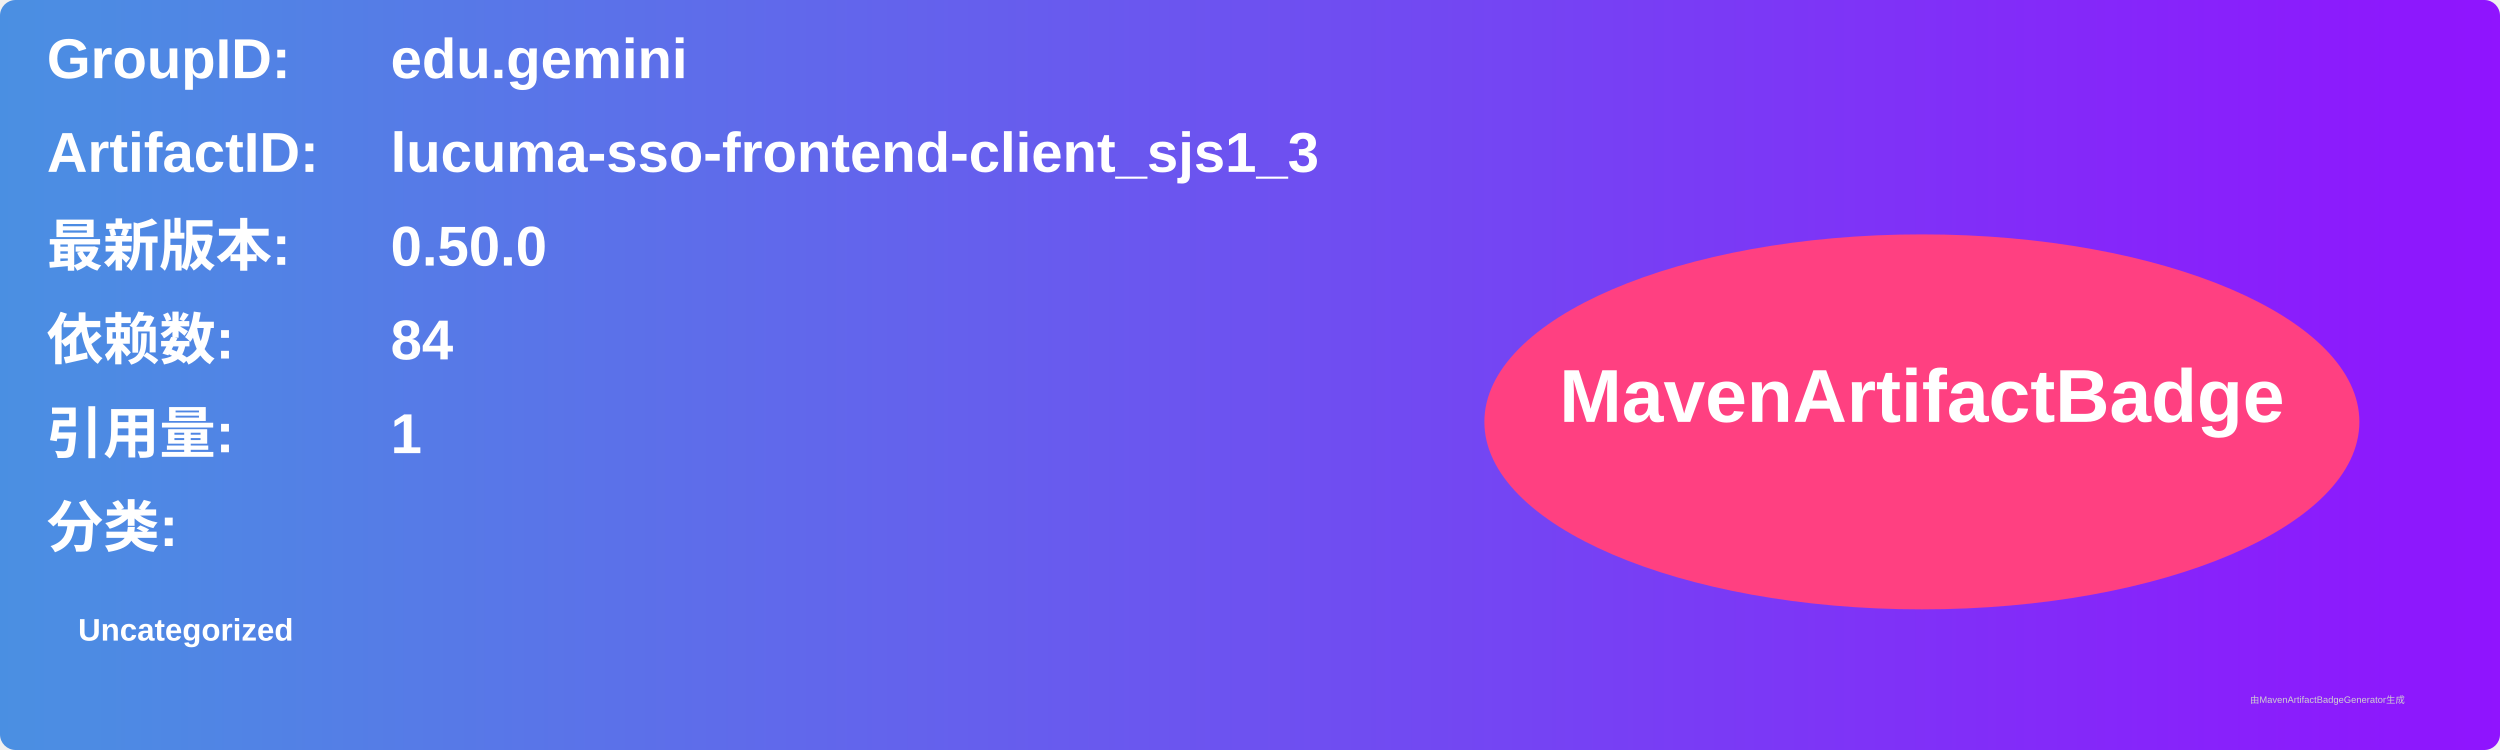
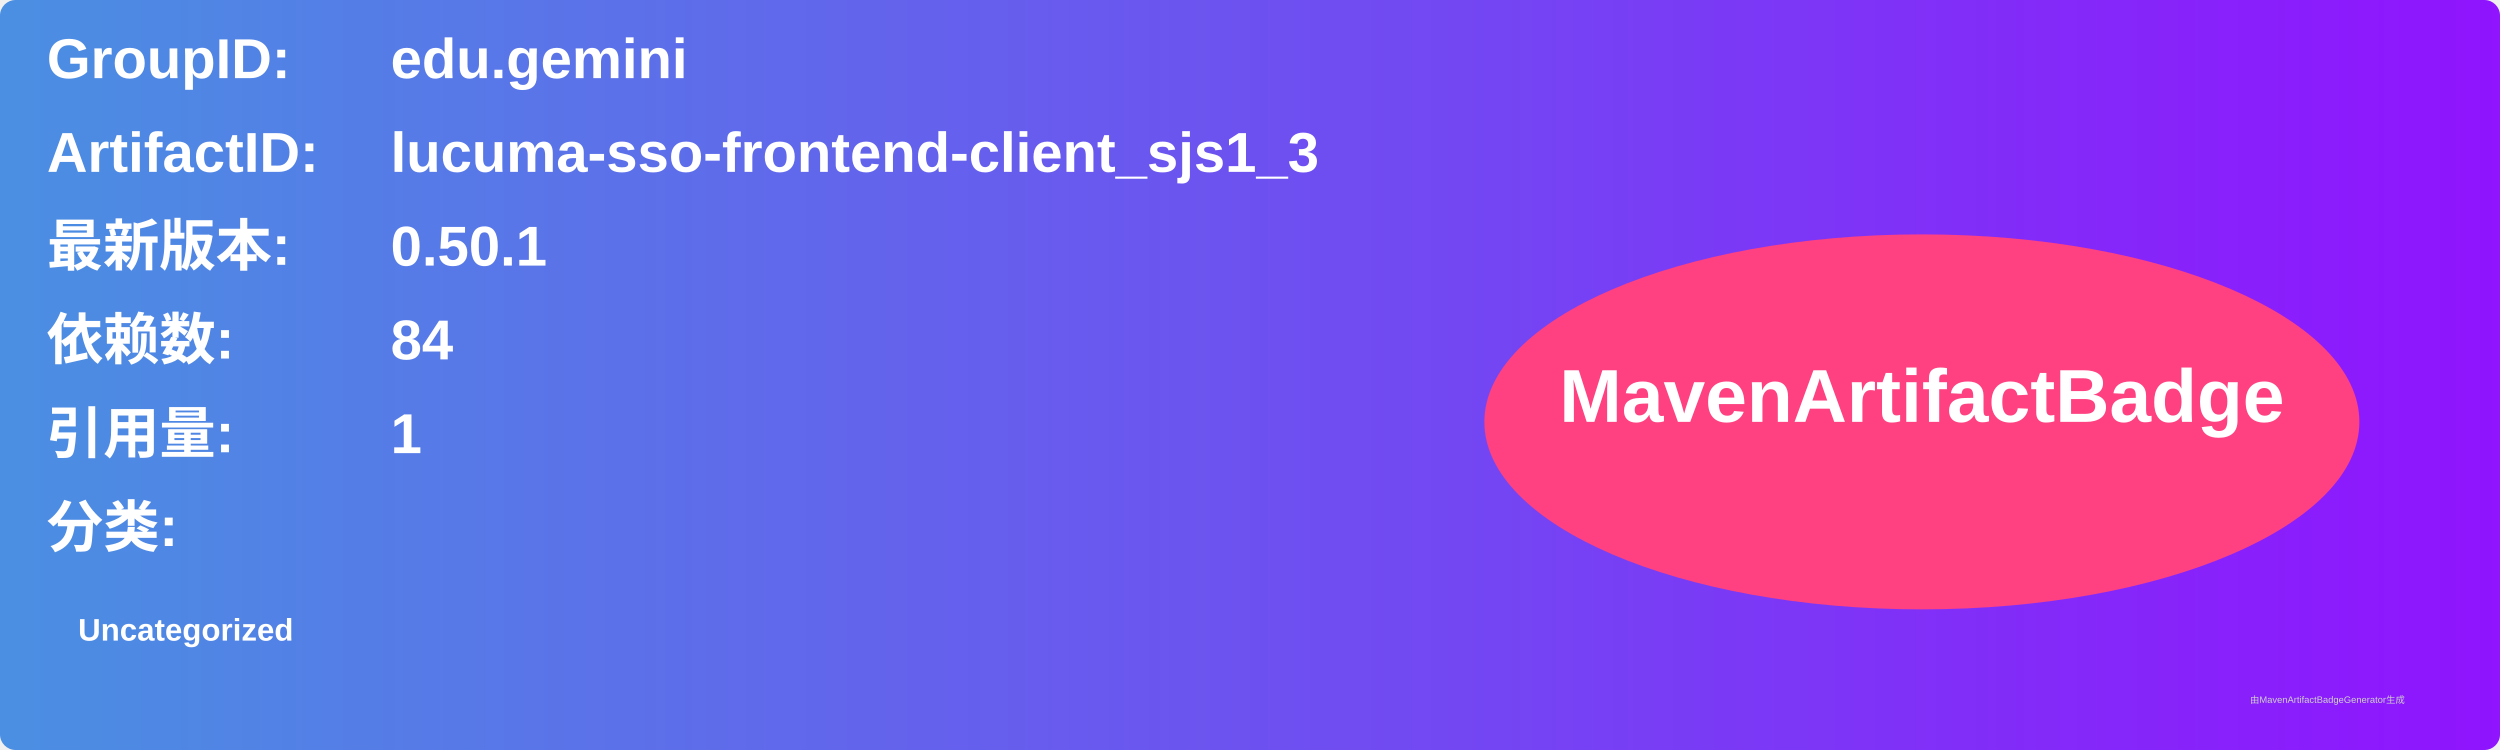
<svg xmlns="http://www.w3.org/2000/svg" width="800" height="240" viewBox="0 0 800 240">
  <linearGradient id="grad" x1="0%" y1="0%" x2="100%" y2="0%">
    <stop offset="0%" stop-color="#4a90e2" />
    <stop offset="100%" stop-color="#9013fe" />
  </linearGradient>
  <rect width="100%" height="100%" rx="5" ry="5" fill="url(#grad)" />
  <g transform="translate(15, 15)">
    <text x="0" y="10" font-family="Arial" font-size="18" fill="white" font-weight="bold" width="260">GroupID:</text>
    <text x="110" y="10" font-family="Arial" font-size="18" fill="white" font-weight="bold" width="460">edu.gemini</text>
    <text x="0" y="40" font-family="Arial" font-size="18" fill="white" font-weight="bold" width="260">ArtifactID:</text>
    <text x="110" y="40" font-family="Arial" font-size="18" fill="white" font-weight="bold" width="460">lucuma-sso-frontend-client_sjs1_3</text>
    <text x="0" y="70" font-family="Arial" font-size="18" fill="white" font-weight="bold">最新版本:</text>
    <text x="110" y="70" font-family="Arial" font-size="18" fill="white" font-weight="bold">
-       <tspan font-weight="bold">0.50.0</tspan>
+       <tspan font-weight="bold">0.50.1</tspan>
    </text>
    <text x="0" y="100" font-family="Arial" font-size="18" fill="white" font-weight="bold">依赖数: </text>
    <text x="110" y="100" font-family="Arial" font-size="18" fill="white">
      <tspan font-weight="bold">84</tspan>
    </text>
    <text x="0" y="130" font-family="Arial" font-size="18" fill="white" font-weight="bold">引用量: </text>
    <text x="110" y="130" font-family="Arial" font-size="18" fill="white">
      <tspan font-weight="bold">1</tspan>
    </text>
    <text x="0" y="160" font-family="Arial" font-size="18" fill="white" font-weight="bold">分类:</text>
    <text x="10" y="190" font-family="Arial" font-size="10" fill="white">
      <tspan font-weight="bold">Uncategorized</tspan>
    </text>
    <ellipse cx="600" cy="120" rx="140" ry="60" fill="#ff4081" />
    <text x="600" y="120" text-anchor="middle" font-family="Arial" font-size="24" fill="white" font-weight="bold">MavenArtifactBadge</text>
  </g>
  <text x="720" y="225" font-family="Arial" font-size="3" fill="#d0d0d0">由MavenArtifactBadgeGenerator生成</text>
</svg>
